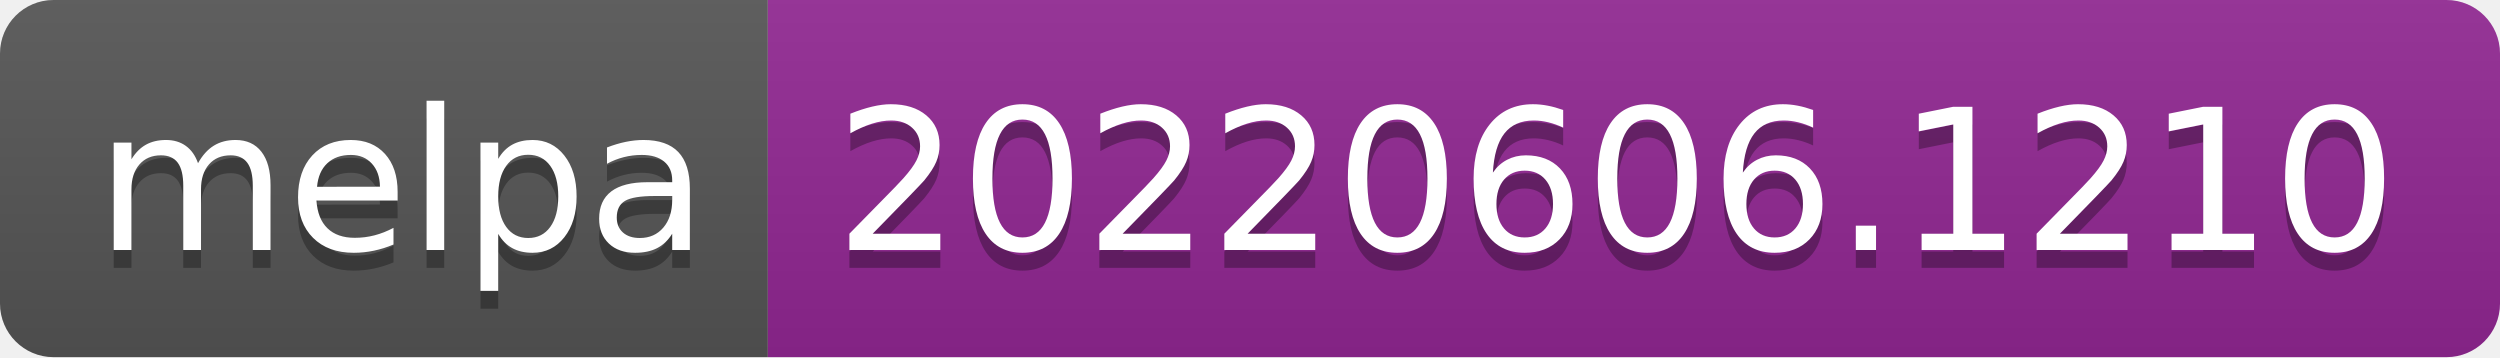
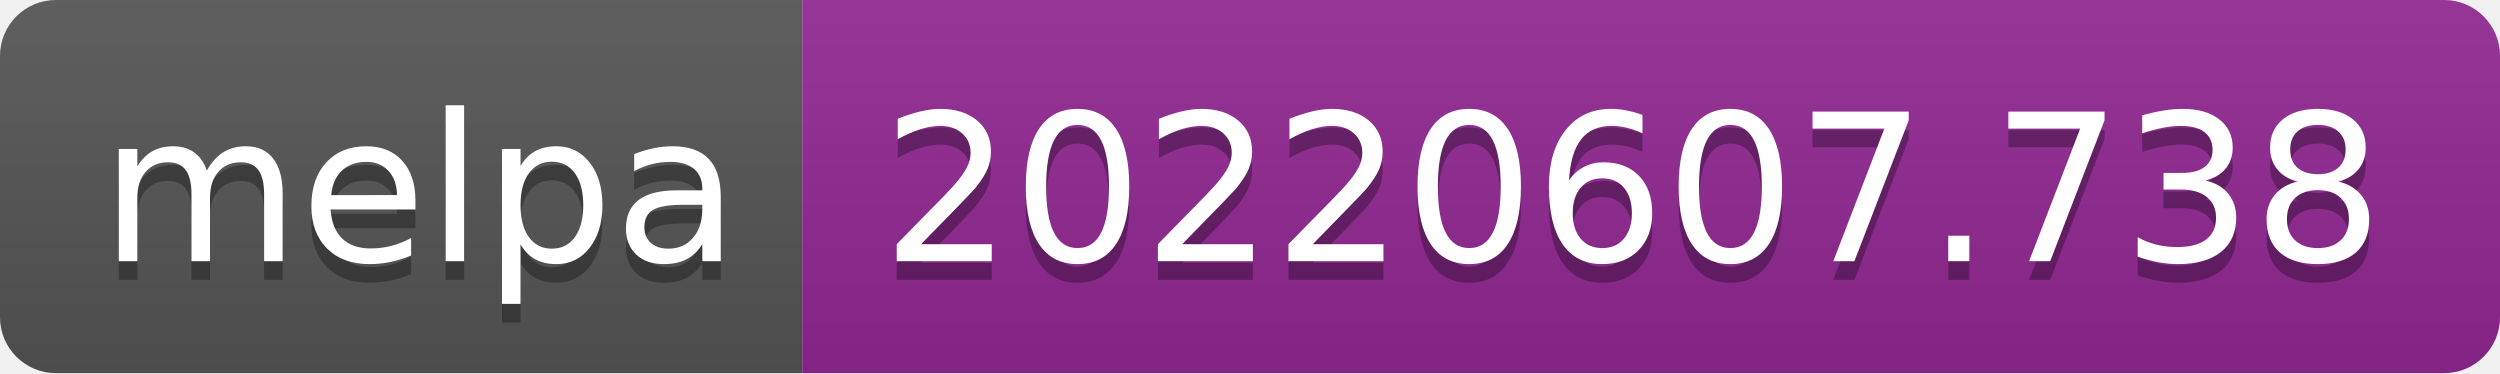
- <svg xmlns="http://www.w3.org/2000/svg" width="140" height="20" role="img" aria-label="melpa: 20220606.1210">
+ <svg xmlns="http://www.w3.org/2000/svg" width="134" height="20" role="img" aria-label="melpa: 20220607.738">
  <linearGradient id="s" x2="0" y2="100%">
    <stop offset="0" stop-color="#bbb" stop-opacity=".1" />
    <stop offset="1" stop-opacity=".1" />
  </linearGradient>
  <clipPath id="r">
-     <rect width="140" height="20" rx="3" fill="#fff" />
+     <rect width="134" height="20" rx="3" fill="#fff" />
  </clipPath>
  <g clip-path="url(#r)">
    <rect width="43" height="20" fill="#555" />
-     <rect x="43" width="97" height="20" fill="#922793" />
-     <rect width="140" height="20" fill="url(#s)" />
+     <rect x="43" width="91" height="20" fill="#922793" />
+     <rect width="134" height="20" fill="url(#s)" />
  </g>
  <g fill="#fff" text-anchor="middle" font-family="Verdana,Geneva,DejaVu Sans,sans-serif" text-rendering="geometricPrecision" font-size="110">
    <text aria-hidden="true" x="225" y="150" fill="#010101" fill-opacity=".3" transform="scale(.1)" textLength="330">melpa</text>
    <text x="225" y="140" transform="scale(.1)" fill="#fff" textLength="330">melpa</text>
-     <text aria-hidden="true" x="905" y="150" fill="#010101" fill-opacity=".3" transform="scale(.1)" textLength="870">20220606.1210</text>
-     <text x="905" y="140" transform="scale(.1)" fill="#fff" textLength="870">20220606.1210</text>
+     <text aria-hidden="true" x="875" y="150" fill="#010101" fill-opacity=".3" transform="scale(.1)" textLength="810">20220607.738</text>
+     <text x="875" y="140" transform="scale(.1)" fill="#fff" textLength="810">20220607.738</text>
  </g>
</svg>
